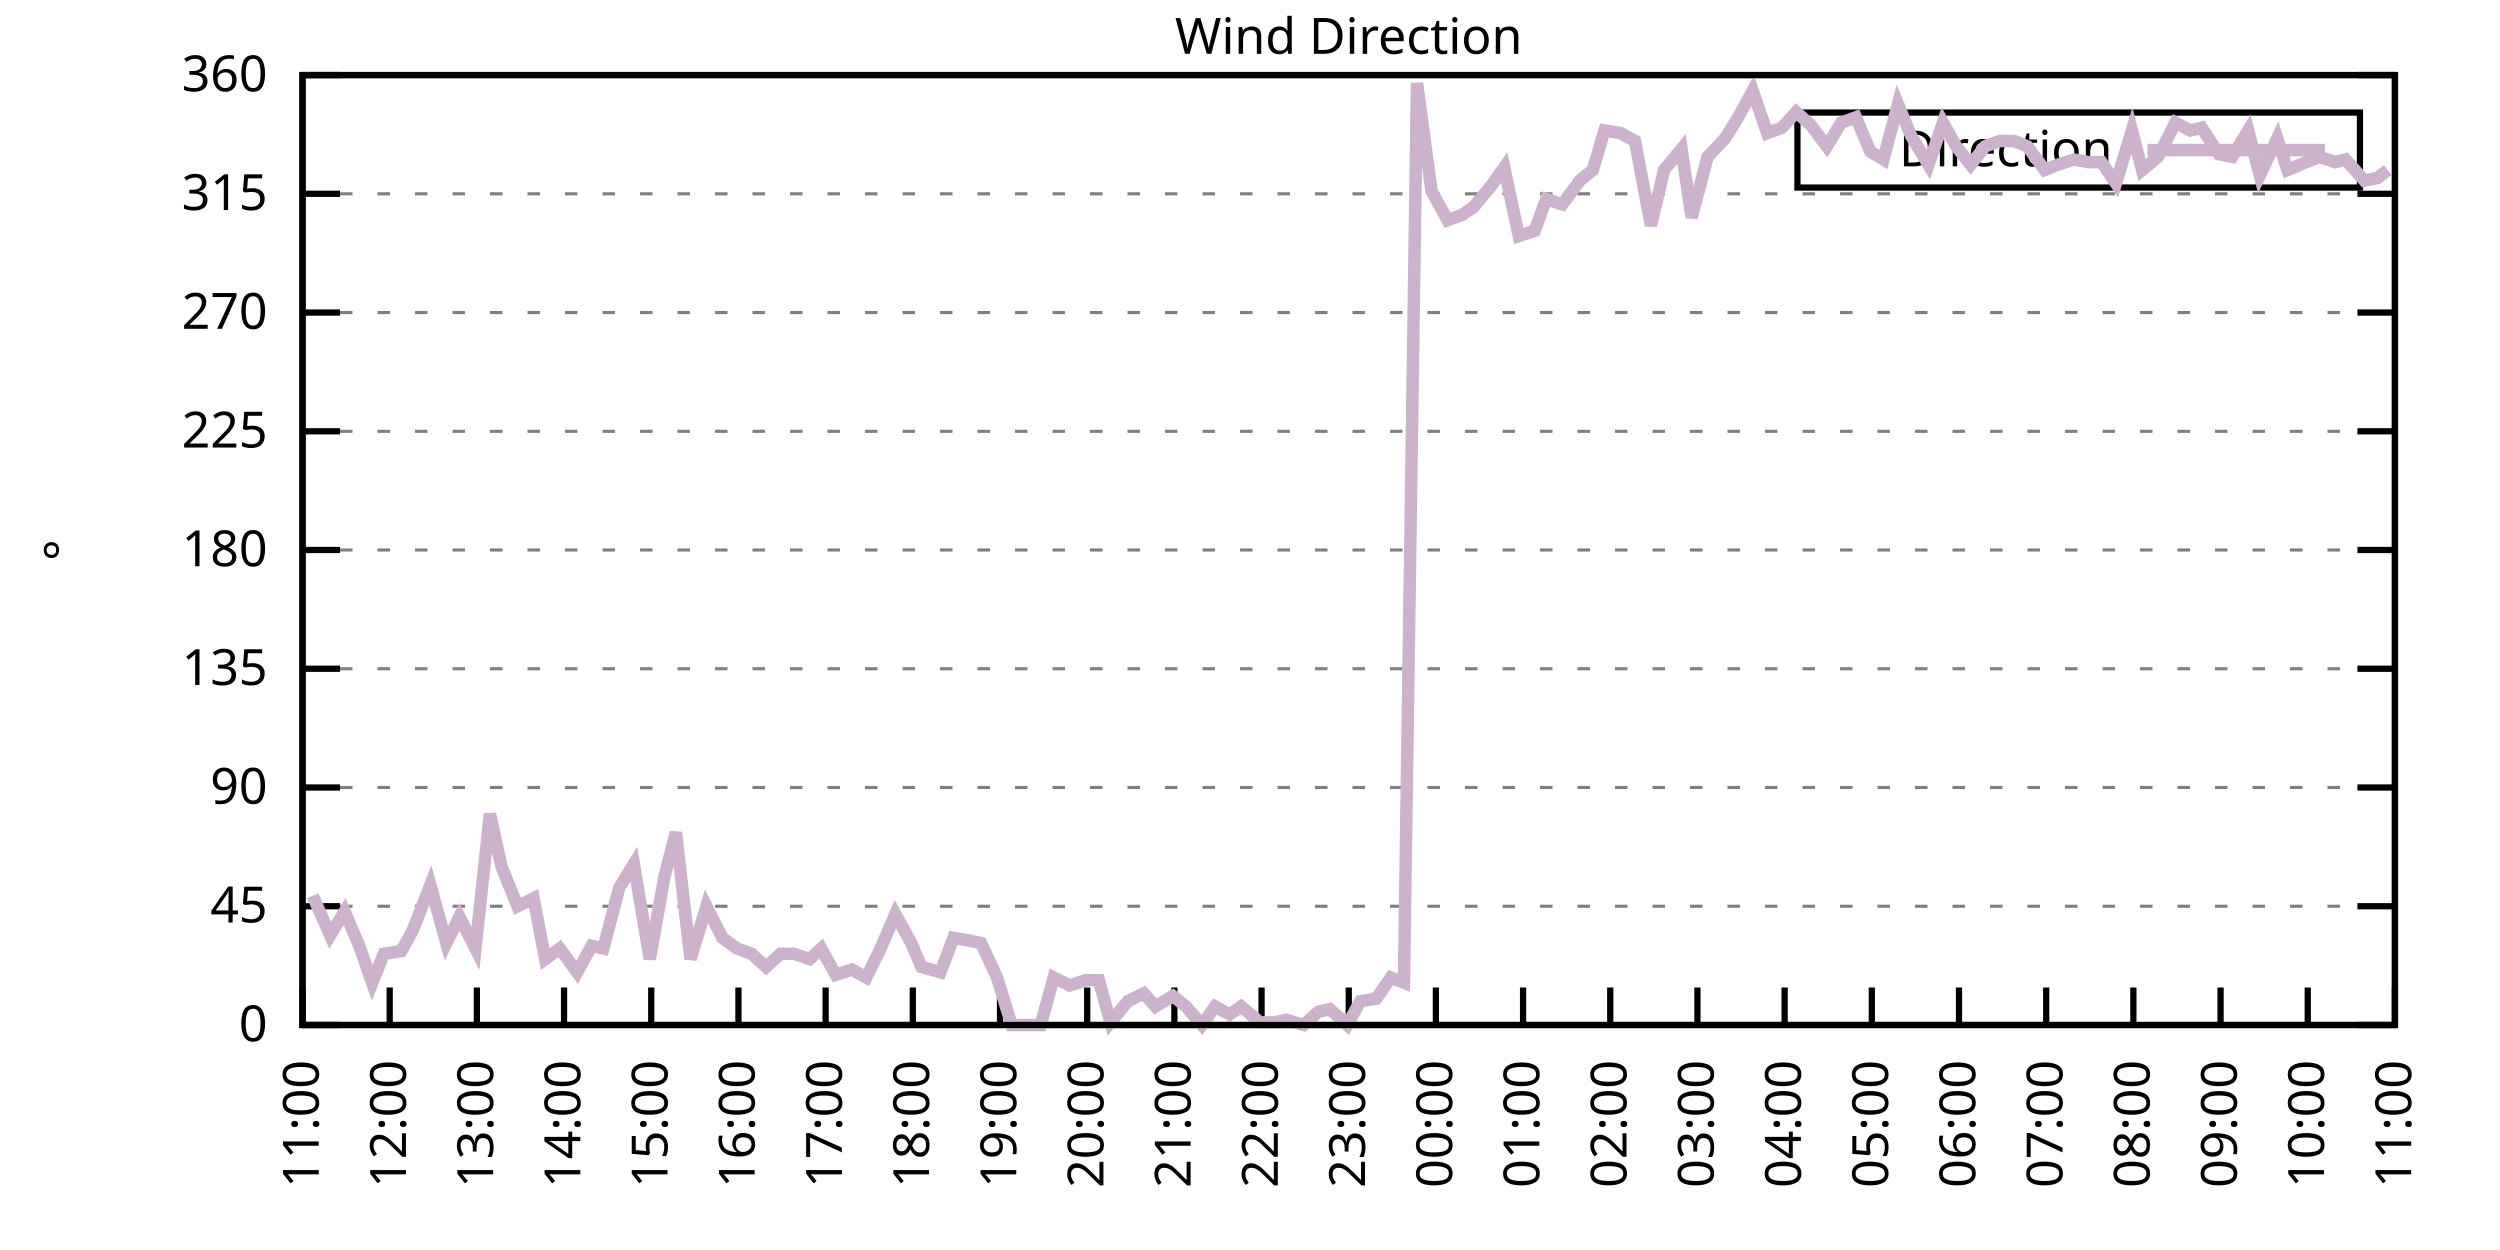
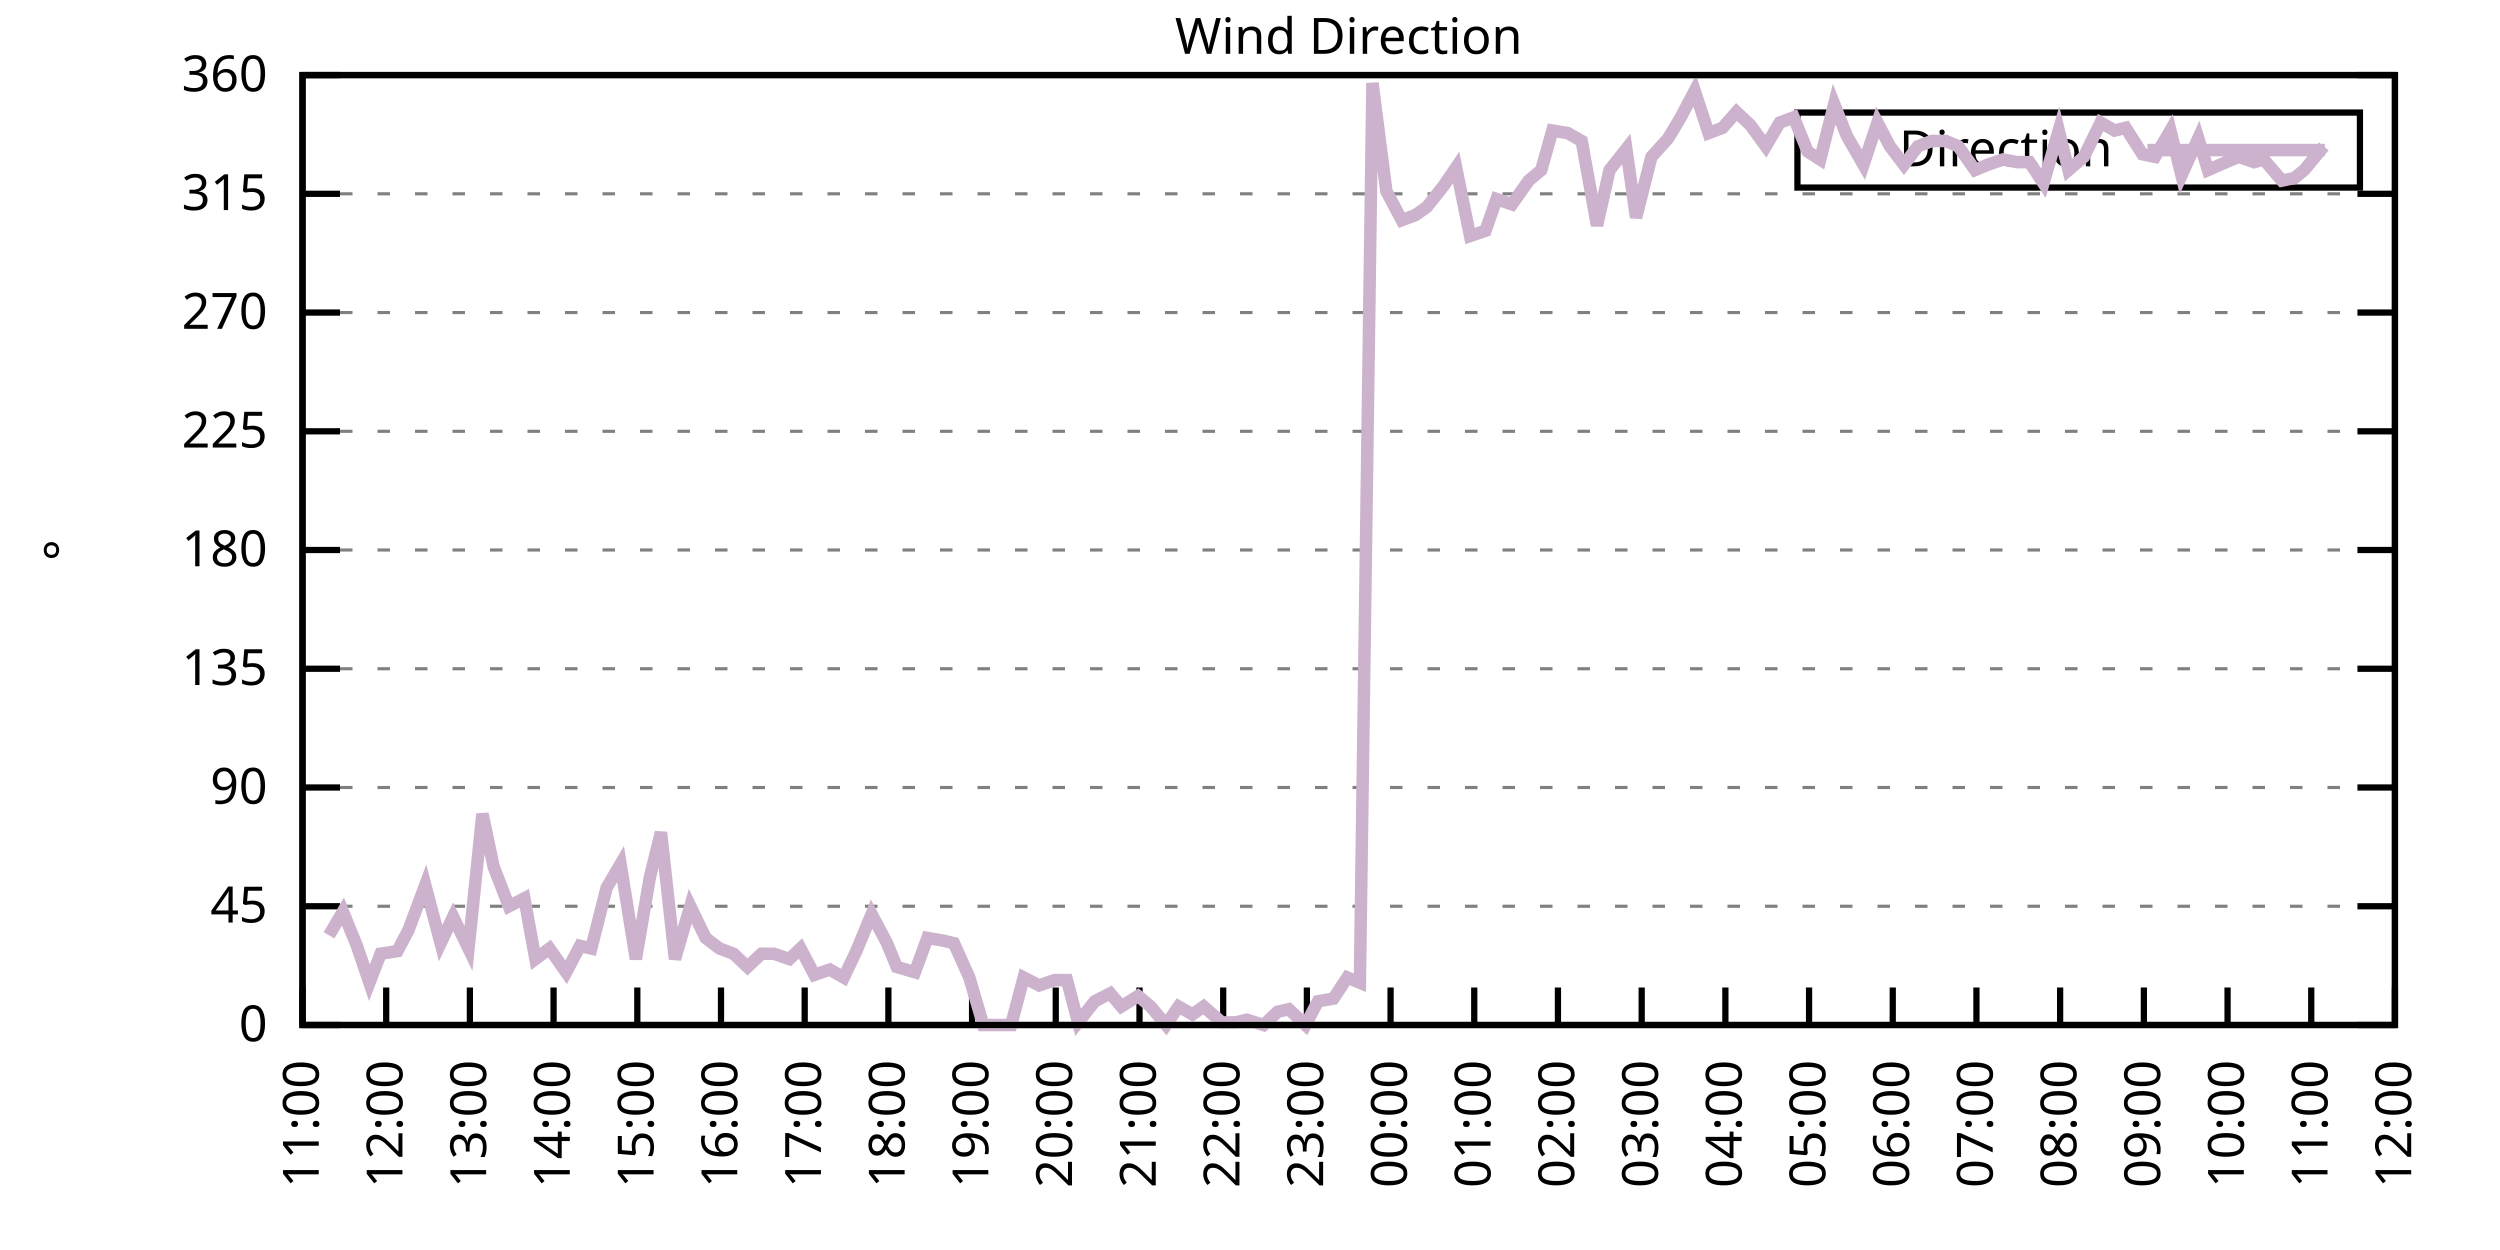
<svg xmlns="http://www.w3.org/2000/svg" xmlns:xlink="http://www.w3.org/1999/xlink" width="400" height="200" viewBox="0 0 400 200">
  <g id="gnuplot_canvas">
    <rect x="0" y="0" width="400" height="200" fill="none" />
    <defs>
      <circle id="gpDot" r="0.5" stroke-width="0.5" stroke="currentColor" />
      <path id="gpPt0" stroke-width="0.333" stroke="currentColor" d="M-1,0 h2 M0,-1 v2" />
      <path id="gpPt1" stroke-width="0.333" stroke="currentColor" d="M-1,-1 L1,1 M1,-1 L-1,1" />
      <path id="gpPt2" stroke-width="0.333" stroke="currentColor" d="M-1,0 L1,0 M0,-1 L0,1 M-1,-1 L1,1 M-1,1 L1,-1" />
      <rect id="gpPt3" stroke-width="0.333" stroke="currentColor" x="-1" y="-1" width="2" height="2" />
      <rect id="gpPt4" stroke-width="0.333" stroke="currentColor" fill="currentColor" x="-1" y="-1" width="2" height="2" />
      <circle id="gpPt5" stroke-width="0.333" stroke="currentColor" cx="0" cy="0" r="1" />
      <use xlink:href="#gpPt5" id="gpPt6" fill="currentColor" stroke="none" />
      <path id="gpPt7" stroke-width="0.333" stroke="currentColor" d="M0,-1.33 L-1.33,0.67 L1.33,0.67 z" />
      <use xlink:href="#gpPt7" id="gpPt8" fill="currentColor" stroke="none" />
      <use xlink:href="#gpPt7" id="gpPt9" stroke="currentColor" transform="rotate(180)" />
      <use xlink:href="#gpPt9" id="gpPt10" fill="currentColor" stroke="none" />
      <use xlink:href="#gpPt3" id="gpPt11" stroke="currentColor" transform="rotate(45)" />
      <use xlink:href="#gpPt11" id="gpPt12" fill="currentColor" stroke="none" />
      <path id="gpPt13" stroke-width="0.333" stroke="currentColor" d="M0,1.330 L1.265,0.411 L0.782,-1.067 L-0.782,-1.076 L-1.265,0.411 z" />
      <use xlink:href="#gpPt13" id="gpPt14" fill="currentColor" stroke="none" />
      <filter id="textbox" filterUnits="objectBoundingBox" x="0" y="0" height="1" width="1">
        <feFlood flood-color="white" flood-opacity="1" result="bgnd" />
        <feComposite in="SourceGraphic" in2="bgnd" operator="atop" />
      </filter>
      <filter id="greybox" filterUnits="objectBoundingBox" x="0" y="0" height="1" width="1">
        <feFlood flood-color="lightgrey" flood-opacity="1" result="grey" />
        <feComposite in="SourceGraphic" in2="grey" operator="atop" />
      </filter>
    </defs>
    <g fill="none" color="white" stroke="currentColor" stroke-width="1.00" stroke-linecap="butt" stroke-linejoin="miter">
</g>
    <g fill="none" color="black" stroke="currentColor" stroke-width="1.00" stroke-linecap="butt" stroke-linejoin="miter">
      <g stroke="none" shape-rendering="crispEdges">
        <polygon fill="rgb(255, 255, 255)" points="48.40,164.00 383.18,164.00 383.18,12.02 48.40,12.02 " />
      </g>
    </g>
    <g fill="none" color="black" stroke="currentColor" stroke-width="1.00" stroke-linecap="butt" stroke-linejoin="miter">
</g>
    <g fill="none" color="black" stroke="black" stroke-width="0.50" stroke-linecap="butt" stroke-linejoin="miter">
</g>
    <g fill="none" color="gray" stroke="currentColor" stroke-width="0.50" stroke-linecap="butt" stroke-linejoin="miter">
      <path stroke="gray" stroke-dasharray="2,4" class="gridline" d="M48.40,164.00 L383.19,164.00  " />
    </g>
    <g fill="none" color="gray" stroke="gray" stroke-width="1.00" stroke-linecap="butt" stroke-linejoin="miter">
</g>
    <g fill="none" color="black" stroke="currentColor" stroke-width="1.00" stroke-linecap="butt" stroke-linejoin="miter">
      <path stroke="black" d="M48.40,164.00 L54.40,164.00 M383.19,164.00 L377.19,164.00  " />
      <g transform="translate(42.80,166.60)" stroke="none" fill="black" font-family="Sans" font-size="8.00" text-anchor="end">
        <text>
          <tspan font-family="Sans"> 0</tspan>
        </text>
      </g>
    </g>
    <g fill="none" color="black" stroke="currentColor" stroke-width="1.00" stroke-linecap="butt" stroke-linejoin="miter">
</g>
    <g fill="none" color="black" stroke="black" stroke-width="0.50" stroke-linecap="butt" stroke-linejoin="miter">
</g>
    <g fill="none" color="gray" stroke="currentColor" stroke-width="0.50" stroke-linecap="butt" stroke-linejoin="miter">
      <path stroke="gray" stroke-dasharray="2,4" class="gridline" d="M48.40,145.00 L383.19,145.00  " />
    </g>
    <g fill="none" color="gray" stroke="gray" stroke-width="1.00" stroke-linecap="butt" stroke-linejoin="miter">
</g>
    <g fill="none" color="black" stroke="currentColor" stroke-width="1.00" stroke-linecap="butt" stroke-linejoin="miter">
      <path stroke="black" d="M48.40,145.00 L54.40,145.00 M383.19,145.00 L377.19,145.00  " />
      <g transform="translate(42.80,147.60)" stroke="none" fill="black" font-family="Sans" font-size="8.00" text-anchor="end">
        <text>
          <tspan font-family="Sans"> 45</tspan>
        </text>
      </g>
    </g>
    <g fill="none" color="black" stroke="currentColor" stroke-width="1.00" stroke-linecap="butt" stroke-linejoin="miter">
</g>
    <g fill="none" color="black" stroke="black" stroke-width="0.50" stroke-linecap="butt" stroke-linejoin="miter">
</g>
    <g fill="none" color="gray" stroke="currentColor" stroke-width="0.50" stroke-linecap="butt" stroke-linejoin="miter">
      <path stroke="gray" stroke-dasharray="2,4" class="gridline" d="M48.40,126.00 L383.19,126.00  " />
    </g>
    <g fill="none" color="gray" stroke="gray" stroke-width="1.00" stroke-linecap="butt" stroke-linejoin="miter">
</g>
    <g fill="none" color="black" stroke="currentColor" stroke-width="1.00" stroke-linecap="butt" stroke-linejoin="miter">
      <path stroke="black" d="M48.40,126.00 L54.40,126.00 M383.19,126.00 L377.19,126.00  " />
      <g transform="translate(42.80,128.60)" stroke="none" fill="black" font-family="Sans" font-size="8.00" text-anchor="end">
        <text>
          <tspan font-family="Sans"> 90</tspan>
        </text>
      </g>
    </g>
    <g fill="none" color="black" stroke="currentColor" stroke-width="1.00" stroke-linecap="butt" stroke-linejoin="miter">
</g>
    <g fill="none" color="black" stroke="black" stroke-width="0.50" stroke-linecap="butt" stroke-linejoin="miter">
</g>
    <g fill="none" color="gray" stroke="currentColor" stroke-width="0.50" stroke-linecap="butt" stroke-linejoin="miter">
      <path stroke="gray" stroke-dasharray="2,4" class="gridline" d="M48.40,107.00 L383.19,107.00  " />
    </g>
    <g fill="none" color="gray" stroke="gray" stroke-width="1.00" stroke-linecap="butt" stroke-linejoin="miter">
</g>
    <g fill="none" color="black" stroke="currentColor" stroke-width="1.00" stroke-linecap="butt" stroke-linejoin="miter">
      <path stroke="black" d="M48.40,107.00 L54.40,107.00 M383.19,107.00 L377.19,107.00  " />
      <g transform="translate(42.80,109.60)" stroke="none" fill="black" font-family="Sans" font-size="8.00" text-anchor="end">
        <text>
          <tspan font-family="Sans"> 135</tspan>
        </text>
      </g>
    </g>
    <g fill="none" color="black" stroke="currentColor" stroke-width="1.00" stroke-linecap="butt" stroke-linejoin="miter">
</g>
    <g fill="none" color="black" stroke="black" stroke-width="0.50" stroke-linecap="butt" stroke-linejoin="miter">
</g>
    <g fill="none" color="gray" stroke="currentColor" stroke-width="0.50" stroke-linecap="butt" stroke-linejoin="miter">
      <path stroke="gray" stroke-dasharray="2,4" class="gridline" d="M48.40,88.00 L383.19,88.00  " />
    </g>
    <g fill="none" color="gray" stroke="gray" stroke-width="1.00" stroke-linecap="butt" stroke-linejoin="miter">
</g>
    <g fill="none" color="black" stroke="currentColor" stroke-width="1.00" stroke-linecap="butt" stroke-linejoin="miter">
      <path stroke="black" d="M48.40,88.00 L54.40,88.00 M383.19,88.00 L377.19,88.00  " />
      <g transform="translate(42.80,90.60)" stroke="none" fill="black" font-family="Sans" font-size="8.00" text-anchor="end">
        <text>
          <tspan font-family="Sans"> 180</tspan>
        </text>
      </g>
    </g>
    <g fill="none" color="black" stroke="currentColor" stroke-width="1.00" stroke-linecap="butt" stroke-linejoin="miter">
</g>
    <g fill="none" color="black" stroke="black" stroke-width="0.50" stroke-linecap="butt" stroke-linejoin="miter">
</g>
    <g fill="none" color="gray" stroke="currentColor" stroke-width="0.50" stroke-linecap="butt" stroke-linejoin="miter">
      <path stroke="gray" stroke-dasharray="2,4" class="gridline" d="M48.40,69.01 L383.19,69.01  " />
    </g>
    <g fill="none" color="gray" stroke="gray" stroke-width="1.00" stroke-linecap="butt" stroke-linejoin="miter">
</g>
    <g fill="none" color="black" stroke="currentColor" stroke-width="1.00" stroke-linecap="butt" stroke-linejoin="miter">
      <path stroke="black" d="M48.40,69.01 L54.40,69.01 M383.19,69.01 L377.19,69.01  " />
      <g transform="translate(42.80,71.61)" stroke="none" fill="black" font-family="Sans" font-size="8.00" text-anchor="end">
        <text>
          <tspan font-family="Sans"> 225</tspan>
        </text>
      </g>
    </g>
    <g fill="none" color="black" stroke="currentColor" stroke-width="1.00" stroke-linecap="butt" stroke-linejoin="miter">
</g>
    <g fill="none" color="black" stroke="black" stroke-width="0.50" stroke-linecap="butt" stroke-linejoin="miter">
</g>
    <g fill="none" color="gray" stroke="currentColor" stroke-width="0.50" stroke-linecap="butt" stroke-linejoin="miter">
      <path stroke="gray" stroke-dasharray="2,4" class="gridline" d="M48.40,50.01 L383.19,50.01  " />
    </g>
    <g fill="none" color="gray" stroke="gray" stroke-width="1.00" stroke-linecap="butt" stroke-linejoin="miter">
</g>
    <g fill="none" color="black" stroke="currentColor" stroke-width="1.00" stroke-linecap="butt" stroke-linejoin="miter">
      <path stroke="black" d="M48.40,50.01 L54.40,50.01 M383.19,50.01 L377.19,50.01  " />
      <g transform="translate(42.80,52.61)" stroke="none" fill="black" font-family="Sans" font-size="8.00" text-anchor="end">
        <text>
          <tspan font-family="Sans"> 270</tspan>
        </text>
      </g>
    </g>
    <g fill="none" color="black" stroke="currentColor" stroke-width="1.00" stroke-linecap="butt" stroke-linejoin="miter">
</g>
    <g fill="none" color="black" stroke="black" stroke-width="0.50" stroke-linecap="butt" stroke-linejoin="miter">
</g>
    <g fill="none" color="gray" stroke="currentColor" stroke-width="0.50" stroke-linecap="butt" stroke-linejoin="miter">
      <path stroke="gray" stroke-dasharray="2,4" class="gridline" d="M48.40,31.01 L383.19,31.01  " />
    </g>
    <g fill="none" color="gray" stroke="gray" stroke-width="1.00" stroke-linecap="butt" stroke-linejoin="miter">
</g>
    <g fill="none" color="black" stroke="currentColor" stroke-width="1.00" stroke-linecap="butt" stroke-linejoin="miter">
      <path stroke="black" d="M48.40,31.01 L54.40,31.01 M383.19,31.01 L377.19,31.01  " />
      <g transform="translate(42.80,33.61)" stroke="none" fill="black" font-family="Sans" font-size="8.00" text-anchor="end">
        <text>
          <tspan font-family="Sans"> 315</tspan>
        </text>
      </g>
    </g>
    <g fill="none" color="black" stroke="currentColor" stroke-width="1.00" stroke-linecap="butt" stroke-linejoin="miter">
</g>
    <g fill="none" color="black" stroke="black" stroke-width="0.50" stroke-linecap="butt" stroke-linejoin="miter">
</g>
    <g fill="none" color="gray" stroke="currentColor" stroke-width="0.50" stroke-linecap="butt" stroke-linejoin="miter">
      <path stroke="gray" stroke-dasharray="2,4" class="gridline" d="M48.40,12.01 L383.19,12.01  " />
    </g>
    <g fill="none" color="gray" stroke="gray" stroke-width="1.00" stroke-linecap="butt" stroke-linejoin="miter">
</g>
    <g fill="none" color="black" stroke="currentColor" stroke-width="1.00" stroke-linecap="butt" stroke-linejoin="miter">
      <path stroke="black" d="M48.40,12.01 L54.40,12.01 M383.19,12.01 L377.19,12.01  " />
      <g transform="translate(42.80,14.61)" stroke="none" fill="black" font-family="Sans" font-size="8.00" text-anchor="end">
        <text>
          <tspan font-family="Sans"> 360</tspan>
        </text>
      </g>
    </g>
    <g fill="none" color="black" stroke="currentColor" stroke-width="1.00" stroke-linecap="butt" stroke-linejoin="miter">
      <path stroke="black" d="M48.40,164.00 L48.40,158.00  " />
      <g transform="translate(51.00,169.60) rotate(270.00)" stroke="none" fill="black" font-family="Sans" font-size="8.00" text-anchor="end">
        <text>
          <tspan font-family="Sans">11:00</tspan>
        </text>
      </g>
    </g>
    <g fill="none" color="black" stroke="currentColor" stroke-width="1.00" stroke-linecap="butt" stroke-linejoin="miter">
-       <path stroke="black" d="M62.35,164.00 L62.35,158.00  " />
-       <g transform="translate(64.95,169.60) rotate(270.00)" stroke="none" fill="black" font-family="Sans" font-size="8.00" text-anchor="end">
+       <path stroke="black" d="M61.79,164.00 L61.79,158.00  " />
+       <g transform="translate(64.39,169.60) rotate(270.00)" stroke="none" fill="black" font-family="Sans" font-size="8.00" text-anchor="end">
        <text>
          <tspan font-family="Sans">12:00</tspan>
        </text>
      </g>
    </g>
    <g fill="none" color="black" stroke="currentColor" stroke-width="1.00" stroke-linecap="butt" stroke-linejoin="miter">
-       <path stroke="black" d="M76.30,164.00 L76.30,158.00  " />
-       <g transform="translate(78.90,169.60) rotate(270.00)" stroke="none" fill="black" font-family="Sans" font-size="8.00" text-anchor="end">
+       <path stroke="black" d="M75.18,164.00 L75.18,158.00  " />
+       <g transform="translate(77.78,169.60) rotate(270.00)" stroke="none" fill="black" font-family="Sans" font-size="8.00" text-anchor="end">
        <text>
          <tspan font-family="Sans">13:00</tspan>
        </text>
      </g>
    </g>
    <g fill="none" color="black" stroke="currentColor" stroke-width="1.00" stroke-linecap="butt" stroke-linejoin="miter">
-       <path stroke="black" d="M90.25,164.00 L90.25,158.00  " />
-       <g transform="translate(92.85,169.60) rotate(270.00)" stroke="none" fill="black" font-family="Sans" font-size="8.00" text-anchor="end">
+       <path stroke="black" d="M88.57,164.00 L88.57,158.00  " />
+       <g transform="translate(91.17,169.60) rotate(270.00)" stroke="none" fill="black" font-family="Sans" font-size="8.00" text-anchor="end">
        <text>
          <tspan font-family="Sans">14:00</tspan>
        </text>
      </g>
    </g>
    <g fill="none" color="black" stroke="currentColor" stroke-width="1.00" stroke-linecap="butt" stroke-linejoin="miter">
-       <path stroke="black" d="M104.20,164.00 L104.20,158.00  " />
-       <g transform="translate(106.80,169.60) rotate(270.00)" stroke="none" fill="black" font-family="Sans" font-size="8.00" text-anchor="end">
+       <path stroke="black" d="M101.97,164.00 L101.97,158.00  " />
+       <g transform="translate(104.57,169.60) rotate(270.00)" stroke="none" fill="black" font-family="Sans" font-size="8.00" text-anchor="end">
        <text>
          <tspan font-family="Sans">15:00</tspan>
        </text>
      </g>
    </g>
    <g fill="none" color="black" stroke="currentColor" stroke-width="1.00" stroke-linecap="butt" stroke-linejoin="miter">
-       <path stroke="black" d="M118.15,164.00 L118.15,158.00  " />
-       <g transform="translate(120.75,169.60) rotate(270.00)" stroke="none" fill="black" font-family="Sans" font-size="8.00" text-anchor="end">
+       <path stroke="black" d="M115.36,164.00 L115.36,158.00  " />
+       <g transform="translate(117.96,169.60) rotate(270.00)" stroke="none" fill="black" font-family="Sans" font-size="8.00" text-anchor="end">
        <text>
          <tspan font-family="Sans">16:00</tspan>
        </text>
      </g>
    </g>
    <g fill="none" color="black" stroke="currentColor" stroke-width="1.00" stroke-linecap="butt" stroke-linejoin="miter">
-       <path stroke="black" d="M132.10,164.00 L132.10,158.00  " />
-       <g transform="translate(134.70,169.60) rotate(270.00)" stroke="none" fill="black" font-family="Sans" font-size="8.00" text-anchor="end">
+       <path stroke="black" d="M128.75,164.00 L128.75,158.00  " />
+       <g transform="translate(131.35,169.60) rotate(270.00)" stroke="none" fill="black" font-family="Sans" font-size="8.00" text-anchor="end">
        <text>
          <tspan font-family="Sans">17:00</tspan>
        </text>
      </g>
    </g>
    <g fill="none" color="black" stroke="currentColor" stroke-width="1.00" stroke-linecap="butt" stroke-linejoin="miter">
-       <path stroke="black" d="M146.05,164.00 L146.05,158.00  " />
-       <g transform="translate(148.65,169.60) rotate(270.00)" stroke="none" fill="black" font-family="Sans" font-size="8.00" text-anchor="end">
+       <path stroke="black" d="M142.14,164.00 L142.14,158.00  " />
+       <g transform="translate(144.74,169.60) rotate(270.00)" stroke="none" fill="black" font-family="Sans" font-size="8.00" text-anchor="end">
        <text>
          <tspan font-family="Sans">18:00</tspan>
        </text>
      </g>
    </g>
    <g fill="none" color="black" stroke="currentColor" stroke-width="1.00" stroke-linecap="butt" stroke-linejoin="miter">
-       <path stroke="black" d="M160.00,164.00 L160.00,158.00  " />
-       <g transform="translate(162.60,169.60) rotate(270.00)" stroke="none" fill="black" font-family="Sans" font-size="8.00" text-anchor="end">
+       <path stroke="black" d="M155.53,164.00 L155.53,158.00  " />
+       <g transform="translate(158.13,169.60) rotate(270.00)" stroke="none" fill="black" font-family="Sans" font-size="8.00" text-anchor="end">
        <text>
          <tspan font-family="Sans">19:00</tspan>
        </text>
      </g>
    </g>
    <g fill="none" color="black" stroke="currentColor" stroke-width="1.00" stroke-linecap="butt" stroke-linejoin="miter">
-       <path stroke="black" d="M173.95,164.00 L173.95,158.00  " />
-       <g transform="translate(176.55,169.60) rotate(270.00)" stroke="none" fill="black" font-family="Sans" font-size="8.00" text-anchor="end">
+       <path stroke="black" d="M168.92,164.00 L168.92,158.00  " />
+       <g transform="translate(171.52,169.60) rotate(270.00)" stroke="none" fill="black" font-family="Sans" font-size="8.00" text-anchor="end">
        <text>
          <tspan font-family="Sans">20:00</tspan>
        </text>
      </g>
    </g>
    <g fill="none" color="black" stroke="currentColor" stroke-width="1.00" stroke-linecap="butt" stroke-linejoin="miter">
-       <path stroke="black" d="M187.90,164.00 L187.90,158.00  " />
-       <g transform="translate(190.50,169.60) rotate(270.00)" stroke="none" fill="black" font-family="Sans" font-size="8.00" text-anchor="end">
+       <path stroke="black" d="M182.32,164.00 L182.32,158.00  " />
+       <g transform="translate(184.92,169.60) rotate(270.00)" stroke="none" fill="black" font-family="Sans" font-size="8.00" text-anchor="end">
        <text>
          <tspan font-family="Sans">21:00</tspan>
        </text>
      </g>
    </g>
    <g fill="none" color="black" stroke="currentColor" stroke-width="1.00" stroke-linecap="butt" stroke-linejoin="miter">
-       <path stroke="black" d="M201.85,164.00 L201.85,158.00  " />
-       <g transform="translate(204.45,169.60) rotate(270.00)" stroke="none" fill="black" font-family="Sans" font-size="8.00" text-anchor="end">
+       <path stroke="black" d="M195.71,164.00 L195.71,158.00  " />
+       <g transform="translate(198.31,169.60) rotate(270.00)" stroke="none" fill="black" font-family="Sans" font-size="8.00" text-anchor="end">
        <text>
          <tspan font-family="Sans">22:00</tspan>
        </text>
      </g>
    </g>
    <g fill="none" color="black" stroke="currentColor" stroke-width="1.00" stroke-linecap="butt" stroke-linejoin="miter">
-       <path stroke="black" d="M215.80,164.00 L215.80,158.00  " />
-       <g transform="translate(218.40,169.60) rotate(270.00)" stroke="none" fill="black" font-family="Sans" font-size="8.00" text-anchor="end">
+       <path stroke="black" d="M209.10,164.00 L209.10,158.00  " />
+       <g transform="translate(211.70,169.60) rotate(270.00)" stroke="none" fill="black" font-family="Sans" font-size="8.00" text-anchor="end">
        <text>
          <tspan font-family="Sans">23:00</tspan>
        </text>
      </g>
    </g>
    <g fill="none" color="black" stroke="currentColor" stroke-width="1.00" stroke-linecap="butt" stroke-linejoin="miter">
-       <path stroke="black" d="M229.74,164.00 L229.74,158.00  " />
-       <g transform="translate(232.34,169.60) rotate(270.00)" stroke="none" fill="black" font-family="Sans" font-size="8.00" text-anchor="end">
+       <path stroke="black" d="M222.49,164.00 L222.49,158.00  " />
+       <g transform="translate(225.09,169.60) rotate(270.00)" stroke="none" fill="black" font-family="Sans" font-size="8.00" text-anchor="end">
        <text>
          <tspan font-family="Sans">00:00</tspan>
        </text>
      </g>
    </g>
    <g fill="none" color="black" stroke="currentColor" stroke-width="1.00" stroke-linecap="butt" stroke-linejoin="miter">
-       <path stroke="black" d="M243.69,164.00 L243.69,158.00  " />
-       <g transform="translate(246.29,169.60) rotate(270.00)" stroke="none" fill="black" font-family="Sans" font-size="8.00" text-anchor="end">
+       <path stroke="black" d="M235.88,164.00 L235.88,158.00  " />
+       <g transform="translate(238.48,169.60) rotate(270.00)" stroke="none" fill="black" font-family="Sans" font-size="8.00" text-anchor="end">
        <text>
          <tspan font-family="Sans">01:00</tspan>
        </text>
      </g>
    </g>
    <g fill="none" color="black" stroke="currentColor" stroke-width="1.00" stroke-linecap="butt" stroke-linejoin="miter">
-       <path stroke="black" d="M257.64,164.00 L257.64,158.00  " />
-       <g transform="translate(260.24,169.60) rotate(270.00)" stroke="none" fill="black" font-family="Sans" font-size="8.00" text-anchor="end">
+       <path stroke="black" d="M249.27,164.00 L249.27,158.00  " />
+       <g transform="translate(251.87,169.60) rotate(270.00)" stroke="none" fill="black" font-family="Sans" font-size="8.00" text-anchor="end">
        <text>
          <tspan font-family="Sans">02:00</tspan>
        </text>
      </g>
    </g>
    <g fill="none" color="black" stroke="currentColor" stroke-width="1.00" stroke-linecap="butt" stroke-linejoin="miter">
-       <path stroke="black" d="M271.59,164.00 L271.59,158.00  " />
-       <g transform="translate(274.19,169.60) rotate(270.00)" stroke="none" fill="black" font-family="Sans" font-size="8.00" text-anchor="end">
+       <path stroke="black" d="M262.67,164.00 L262.67,158.00  " />
+       <g transform="translate(265.27,169.60) rotate(270.00)" stroke="none" fill="black" font-family="Sans" font-size="8.00" text-anchor="end">
        <text>
          <tspan font-family="Sans">03:00</tspan>
        </text>
      </g>
    </g>
    <g fill="none" color="black" stroke="currentColor" stroke-width="1.00" stroke-linecap="butt" stroke-linejoin="miter">
-       <path stroke="black" d="M285.54,164.00 L285.54,158.00  " />
-       <g transform="translate(288.14,169.60) rotate(270.00)" stroke="none" fill="black" font-family="Sans" font-size="8.00" text-anchor="end">
+       <path stroke="black" d="M276.06,164.00 L276.06,158.00  " />
+       <g transform="translate(278.66,169.60) rotate(270.00)" stroke="none" fill="black" font-family="Sans" font-size="8.00" text-anchor="end">
        <text>
          <tspan font-family="Sans">04:00</tspan>
        </text>
      </g>
    </g>
    <g fill="none" color="black" stroke="currentColor" stroke-width="1.00" stroke-linecap="butt" stroke-linejoin="miter">
-       <path stroke="black" d="M299.49,164.00 L299.49,158.00  " />
-       <g transform="translate(302.09,169.60) rotate(270.00)" stroke="none" fill="black" font-family="Sans" font-size="8.00" text-anchor="end">
+       <path stroke="black" d="M289.45,164.00 L289.45,158.00  " />
+       <g transform="translate(292.05,169.60) rotate(270.00)" stroke="none" fill="black" font-family="Sans" font-size="8.00" text-anchor="end">
        <text>
          <tspan font-family="Sans">05:00</tspan>
        </text>
      </g>
    </g>
    <g fill="none" color="black" stroke="currentColor" stroke-width="1.00" stroke-linecap="butt" stroke-linejoin="miter">
-       <path stroke="black" d="M313.44,164.00 L313.44,158.00  " />
-       <g transform="translate(316.04,169.60) rotate(270.00)" stroke="none" fill="black" font-family="Sans" font-size="8.00" text-anchor="end">
+       <path stroke="black" d="M302.84,164.00 L302.84,158.00  " />
+       <g transform="translate(305.44,169.60) rotate(270.00)" stroke="none" fill="black" font-family="Sans" font-size="8.00" text-anchor="end">
        <text>
          <tspan font-family="Sans">06:00</tspan>
        </text>
      </g>
    </g>
    <g fill="none" color="black" stroke="currentColor" stroke-width="1.00" stroke-linecap="butt" stroke-linejoin="miter">
-       <path stroke="black" d="M327.39,164.00 L327.39,158.00  " />
-       <g transform="translate(329.99,169.60) rotate(270.00)" stroke="none" fill="black" font-family="Sans" font-size="8.00" text-anchor="end">
+       <path stroke="black" d="M316.23,164.00 L316.23,158.00  " />
+       <g transform="translate(318.83,169.60) rotate(270.00)" stroke="none" fill="black" font-family="Sans" font-size="8.00" text-anchor="end">
        <text>
          <tspan font-family="Sans">07:00</tspan>
        </text>
      </g>
    </g>
    <g fill="none" color="black" stroke="currentColor" stroke-width="1.00" stroke-linecap="butt" stroke-linejoin="miter">
-       <path stroke="black" d="M341.34,164.00 L341.34,158.00  " />
-       <g transform="translate(343.94,169.60) rotate(270.00)" stroke="none" fill="black" font-family="Sans" font-size="8.00" text-anchor="end">
+       <path stroke="black" d="M329.62,164.00 L329.62,158.00  " />
+       <g transform="translate(332.22,169.60) rotate(270.00)" stroke="none" fill="black" font-family="Sans" font-size="8.00" text-anchor="end">
        <text>
          <tspan font-family="Sans">08:00</tspan>
        </text>
      </g>
    </g>
    <g fill="none" color="black" stroke="currentColor" stroke-width="1.00" stroke-linecap="butt" stroke-linejoin="miter">
-       <path stroke="black" d="M355.29,164.00 L355.29,158.00  " />
-       <g transform="translate(357.89,169.60) rotate(270.00)" stroke="none" fill="black" font-family="Sans" font-size="8.00" text-anchor="end">
+       <path stroke="black" d="M343.02,164.00 L343.02,158.00  " />
+       <g transform="translate(345.62,169.60) rotate(270.00)" stroke="none" fill="black" font-family="Sans" font-size="8.00" text-anchor="end">
        <text>
          <tspan font-family="Sans">09:00</tspan>
        </text>
      </g>
    </g>
    <g fill="none" color="black" stroke="currentColor" stroke-width="1.00" stroke-linecap="butt" stroke-linejoin="miter">
-       <path stroke="black" d="M369.24,164.00 L369.24,158.00  " />
-       <g transform="translate(371.84,169.60) rotate(270.00)" stroke="none" fill="black" font-family="Sans" font-size="8.00" text-anchor="end">
+       <path stroke="black" d="M356.41,164.00 L356.41,158.00  " />
+       <g transform="translate(359.01,169.60) rotate(270.00)" stroke="none" fill="black" font-family="Sans" font-size="8.00" text-anchor="end">
        <text>
          <tspan font-family="Sans">10:00</tspan>
+         </text>
+       </g>
+     </g>
+     <g fill="none" color="black" stroke="currentColor" stroke-width="1.00" stroke-linecap="butt" stroke-linejoin="miter">
+       <path stroke="black" d="M369.80,164.00 L369.80,158.00  " />
+       <g transform="translate(372.40,169.60) rotate(270.00)" stroke="none" fill="black" font-family="Sans" font-size="8.00" text-anchor="end">
+         <text>
+           <tspan font-family="Sans">11:00</tspan>
        </text>
      </g>
    </g>
    <g fill="none" color="black" stroke="currentColor" stroke-width="1.00" stroke-linecap="butt" stroke-linejoin="miter">
      <path stroke="black" d="M383.19,164.00 L383.19,158.00  " />
      <g transform="translate(385.79,169.60) rotate(270.00)" stroke="none" fill="black" font-family="Sans" font-size="8.00" text-anchor="end">
        <text>
-           <tspan font-family="Sans">11:00</tspan>
+           <tspan font-family="Sans">12:00</tspan>
        </text>
      </g>
    </g>
    <g fill="none" color="black" stroke="currentColor" stroke-width="1.00" stroke-linecap="butt" stroke-linejoin="miter">
</g>
    <g fill="none" color="black" stroke="currentColor" stroke-width="1.00" stroke-linecap="butt" stroke-linejoin="miter">
      <path stroke="black" d="M48.40,12.01 L48.40,164.00 L383.19,164.00 L383.19,12.01 L48.40,12.01 Z  " />
    </g>
    <g fill="none" color="black" stroke="currentColor" stroke-width="1.00" stroke-linecap="butt" stroke-linejoin="miter">
</g>
    <g fill="none" color="black" stroke="currentColor" stroke-width="1.00" stroke-linecap="butt" stroke-linejoin="miter">
      <path stroke="black" d="M287.59,30.01 L287.59,18.01 L377.59,18.01 L377.59,30.01 L287.59,30.01 Z  " />
    </g>
    <g id="Wind_direction_plot_1">
      <g fill="none" color="white" stroke="black" stroke-width="2.00" stroke-linecap="butt" stroke-linejoin="miter">
</g>
      <g fill="none" color="black" stroke="currentColor" stroke-width="2.00" stroke-linecap="butt" stroke-linejoin="miter">
        <g transform="translate(337.99,26.61)" stroke="none" fill="black" font-family="Sans" font-size="8.00" text-anchor="end">
          <text>
            <tspan font-family="Sans">Direction</tspan>
          </text>
        </g>
      </g>
      <g fill="none" color="black" stroke="currentColor" stroke-width="2.00" stroke-linecap="butt" stroke-linejoin="miter">
-         <path stroke="rgb(204, 178, 204)" d="M343.59,24.01 L371.99,24.01 M50.03,143.31 L52.82,149.65 L55.14,145.85 L57.47,151.33 L59.56,157.24 L61.42,152.60   L64.21,152.18 L66.07,148.80 L68.86,141.62 L71.42,150.91 L73.51,146.69 L76.07,151.76 L78.39,130.22 L80.25,138.67   L82.81,145.00 L85.37,143.73 L87.23,153.45 L89.55,151.76 L92.34,155.56 L94.67,151.33 L96.53,151.76 L99.08,142.05   L101.41,138.25 L103.97,153.45 L106.29,140.36 L108.15,133.18 L110.48,153.45 L113.03,145.00 L115.59,150.07 L117.92,151.76   L120.24,152.60 L122.57,154.71 L124.89,152.60 L126.98,152.60 L129.54,153.45 L131.40,151.76 L133.72,155.98 L136.28,155.13   L138.61,156.40 L140.70,152.18 L143.26,146.27 L145.81,150.91 L147.44,154.71 L150.46,155.56 L152.56,150.07 L155.11,150.49   L156.97,150.91 L159.53,156.40 L161.86,164.00 L164.18,164.00 L166.51,164.00 L168.60,156.40 L171.16,157.67 L173.71,156.82   L175.81,156.82 L177.67,163.58 L180.46,160.20 L183.01,158.93 L184.87,161.04 L187.66,159.36 L189.76,161.04 L192.31,164.00   L194.41,161.04 L196.73,162.31 L198.59,161.04 L201.61,163.58 L203.94,163.58 L205.80,163.16 L208.59,164.00 L210.91,161.89   L212.77,161.47 L215.56,164.00 L217.65,160.20 L220.21,159.78 L222.54,156.40 L224.63,157.24 L226.72,13.28 L229.05,30.59   L231.60,35.23 L233.93,34.39 L235.79,33.12 L238.58,29.74 L240.67,26.79 L243.00,37.76 L245.55,36.92 L247.41,31.85   L249.97,32.70 L252.76,28.90 L254.85,27.21 L256.71,20.88 L259.27,21.30 L261.60,22.56 L264.15,36.08 L266.25,27.21   L269.04,23.83 L270.66,34.81 L273.22,25.10 L276.01,22.14 L278.10,18.77 L280.43,14.54 L282.75,21.30 L285.08,20.45   L287.40,17.92 L289.73,20.03 L292.29,23.41 L294.61,19.61 L296.94,18.77 L299.26,24.25 L301.35,25.52 L303.68,16.65   L305.77,21.72 L308.56,26.36 L310.88,19.61 L312.98,23.41 L315.30,26.36 L317.63,23.41 L319.95,22.56 L322.28,22.56   L324.37,23.41 L327.16,27.21 L329.25,26.36 L331.81,25.52 L334.13,25.94 L336.23,25.94 L338.55,29.32 L341.11,20.88   L342.74,27.21 L345.29,25.10 L348.08,19.61 L350.41,20.88 L352.27,20.45 L355.06,24.68 L357.15,25.10 L359.71,20.88   L361.57,28.05 L364.36,22.14 L365.99,27.21 L369.01,25.94 L371.10,25.10 L373.66,25.94 L375.29,25.52 L378.31,28.90   L380.40,28.48 L382.03,27.21  " />
+         <path stroke="rgb(204, 178, 204)" d="M343.59,24.01 L371.99,24.01 M52.64,149.65 L54.87,145.85 L57.10,151.33 L59.11,157.24 L60.90,152.60 L63.58,152.18   L65.36,148.80 L68.04,141.62 L70.50,150.91 L72.50,146.69 L74.96,151.76 L77.19,130.22 L78.98,138.67 L81.43,145.00   L83.89,143.73 L85.67,153.45 L87.91,151.76 L90.58,155.56 L92.82,151.33 L94.60,151.76 L97.06,142.05 L99.29,138.25   L101.74,153.45 L103.98,140.36 L105.76,133.18 L107.99,153.45 L110.45,145.00 L112.90,150.07 L115.13,151.76 L117.37,152.60   L119.60,154.71 L121.83,152.60 L123.84,152.60 L126.29,153.45 L128.08,151.76 L130.31,155.98 L132.77,155.13 L135.00,156.40   L137.01,152.18 L139.46,146.27 L141.92,150.91 L143.48,154.71 L146.38,155.56 L148.39,150.07 L150.85,150.49 L152.63,150.91   L155.09,156.40 L157.32,164.00 L159.55,164.00 L161.78,164.00 L163.79,156.40 L166.25,157.67 L168.70,156.82 L170.71,156.82   L172.50,163.58 L175.17,160.20 L177.63,158.93 L179.41,161.04 L182.09,159.36 L184.10,161.04 L186.56,164.00 L188.57,161.04   L190.80,162.31 L192.58,161.04 L195.48,163.58 L197.72,163.58 L199.50,163.16 L202.18,164.00 L204.41,161.89 L206.20,161.47   L208.88,164.00 L210.88,160.20 L213.34,159.78 L215.57,156.40 L217.58,157.24 L219.59,13.28 L221.82,30.59 L224.28,35.23   L226.51,34.39 L228.29,33.12 L230.97,29.74 L232.98,26.79 L235.21,37.76 L237.67,36.92 L239.45,31.85 L241.91,32.70   L244.59,28.90 L246.60,27.21 L248.38,20.88 L250.84,21.30 L253.07,22.56 L255.52,36.08 L257.53,27.21 L260.21,23.83   L261.77,34.81 L264.23,25.10 L266.91,22.14 L268.92,18.77 L271.15,14.54 L273.38,21.30 L275.61,20.45 L277.84,17.92   L280.07,20.03 L282.53,23.41 L284.76,19.61 L286.99,18.77 L289.23,24.25 L291.23,25.52 L293.47,16.65 L295.48,21.72   L298.15,26.36 L300.39,19.61 L302.39,23.41 L304.63,26.36 L306.86,23.41 L309.09,22.56 L311.32,22.56 L313.33,23.41   L316.01,27.21 L318.02,26.36 L320.47,25.52 L322.70,25.94 L324.71,25.94 L326.95,29.32 L329.40,20.88 L330.96,27.21   L333.42,25.10 L336.10,19.61 L338.33,20.88 L340.11,20.45 L342.79,24.68 L344.80,25.10 L347.26,20.88 L349.04,28.05   L351.72,22.14 L353.28,27.21 L356.18,25.94 L358.19,25.10 L360.65,25.94 L362.21,25.52 L365.11,28.90 L367.12,28.48   L368.68,27.21 L371.81,23.41  " />
      </g>
    </g>
    <g fill="none" color="black" stroke="currentColor" stroke-width="2.00" stroke-linecap="butt" stroke-linejoin="miter">
</g>
    <g fill="none" color="black" stroke="black" stroke-width="1.00" stroke-linecap="butt" stroke-linejoin="miter">
</g>
    <g fill="none" color="black" stroke="currentColor" stroke-width="1.00" stroke-linecap="butt" stroke-linejoin="miter">
      <path stroke="black" d="M48.40,12.01 L48.40,164.00 L383.19,164.00 L383.19,12.01 L48.40,12.01 Z  " />
      <g transform="translate(12.80,88.01) rotate(270.00)" stroke="none" fill="black" font-family="Sans" font-size="8.00" text-anchor="middle">
        <text>
          <tspan font-family="Sans">°</tspan>
        </text>
      </g>
    </g>
    <g fill="none" color="black" stroke="currentColor" stroke-width="1.00" stroke-linecap="butt" stroke-linejoin="miter">
</g>
    <g fill="none" color="black" stroke="currentColor" stroke-width="1.00" stroke-linecap="butt" stroke-linejoin="miter">
      <g transform="translate(215.79,8.61)" stroke="none" fill="black" font-family="Sans" font-size="8.00" text-anchor="middle">
        <text>
          <tspan font-family="Sans">Wind Direction</tspan>
        </text>
      </g>
    </g>
    <g fill="none" color="black" stroke="currentColor" stroke-width="1.00" stroke-linecap="butt" stroke-linejoin="miter">
</g>
  </g>
</svg>
